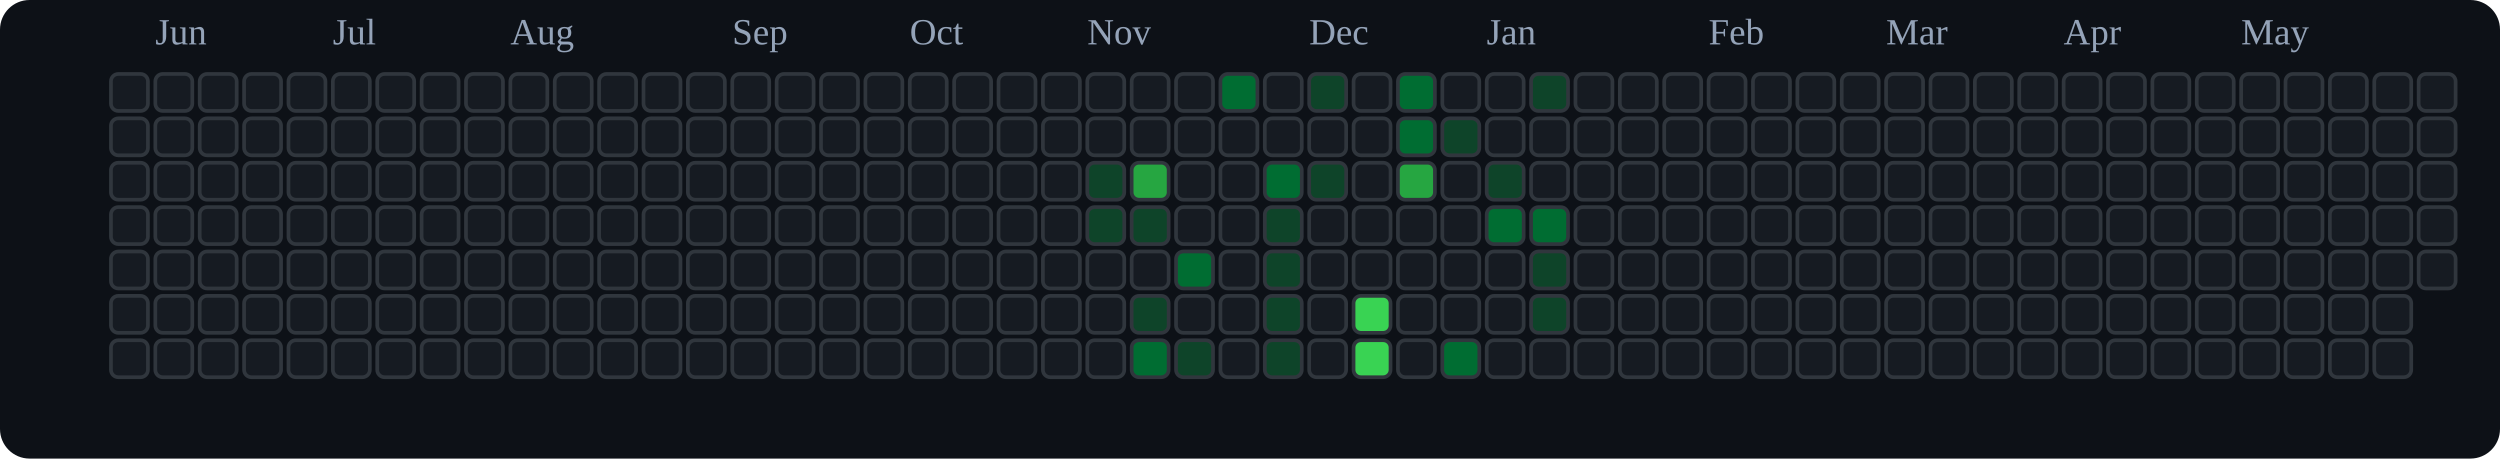
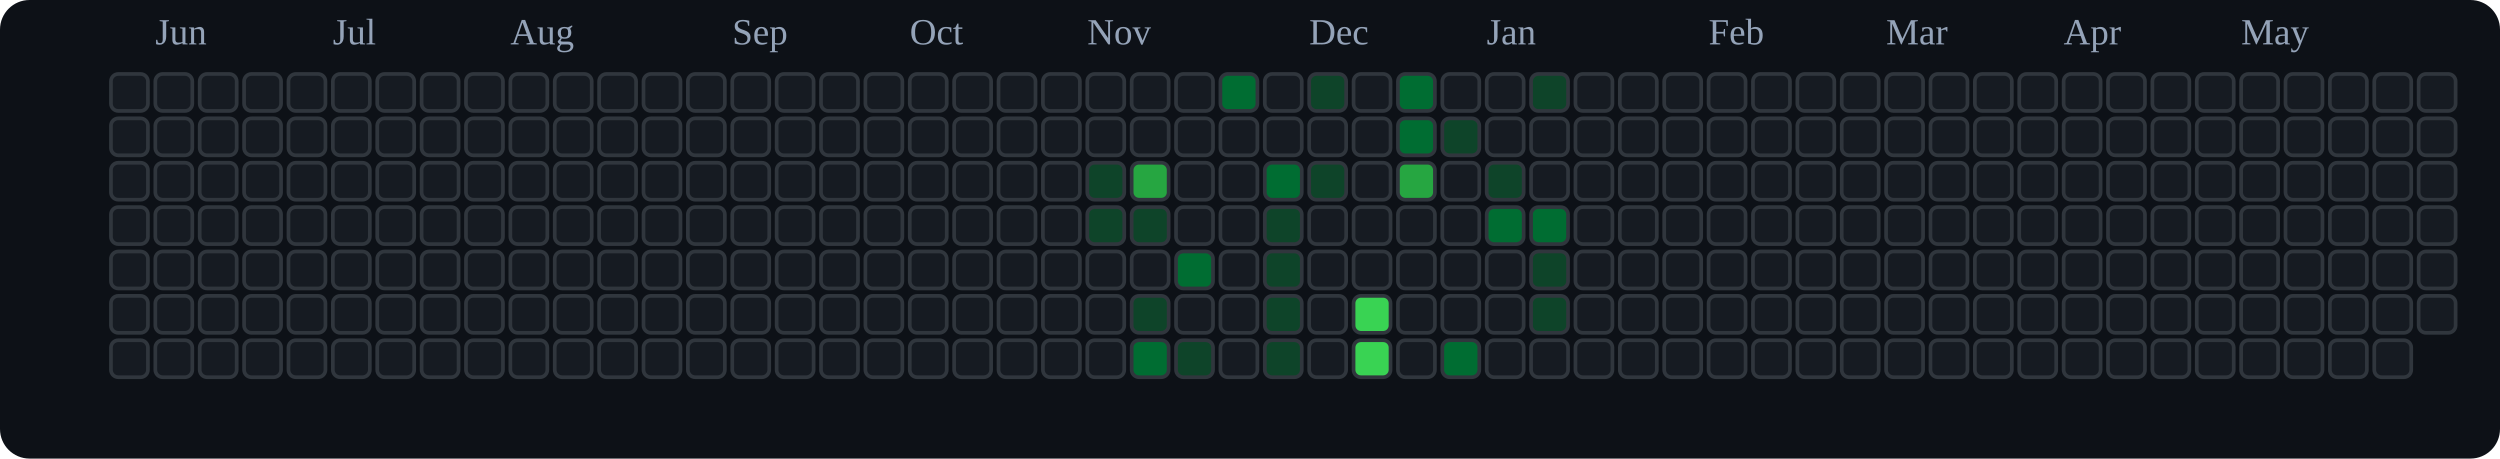
<svg xmlns="http://www.w3.org/2000/svg" viewBox="0 0 676 124" role="img" aria-label="tranhohoangvu Contributions (Dark)">
  <rect x="0" y="0" width="676" height="124" fill="#0d1117" rx="8" ry="8" />
  <text x="42" y="12" font-size="10" fill="#94a3b8">Jun</text>
  <text x="90" y="12" font-size="10" fill="#94a3b8">Jul</text>
  <text x="138" y="12" font-size="10" fill="#94a3b8">Aug</text>
  <text x="198" y="12" font-size="10" fill="#94a3b8">Sep</text>
  <text x="246" y="12" font-size="10" fill="#94a3b8">Oct</text>
  <text x="294" y="12" font-size="10" fill="#94a3b8">Nov</text>
  <text x="354" y="12" font-size="10" fill="#94a3b8">Dec</text>
  <text x="402" y="12" font-size="10" fill="#94a3b8">Jan</text>
  <text x="462" y="12" font-size="10" fill="#94a3b8">Feb</text>
  <text x="510" y="12" font-size="10" fill="#94a3b8">Mar</text>
  <text x="558" y="12" font-size="10" fill="#94a3b8">Apr</text>
  <text x="606" y="12" font-size="10" fill="#94a3b8">May</text>
  <rect x="30" y="20" width="10" height="10" rx="2" ry="2" fill="#161b22" stroke="#30363d" stroke-width="1" />
  <rect x="30" y="32" width="10" height="10" rx="2" ry="2" fill="#161b22" stroke="#30363d" stroke-width="1" />
  <rect x="30" y="44" width="10" height="10" rx="2" ry="2" fill="#161b22" stroke="#30363d" stroke-width="1" />
  <rect x="30" y="56" width="10" height="10" rx="2" ry="2" fill="#161b22" stroke="#30363d" stroke-width="1" />
  <rect x="30" y="68" width="10" height="10" rx="2" ry="2" fill="#161b22" stroke="#30363d" stroke-width="1" />
  <rect x="30" y="80" width="10" height="10" rx="2" ry="2" fill="#161b22" stroke="#30363d" stroke-width="1" />
  <rect x="30" y="92" width="10" height="10" rx="2" ry="2" fill="#161b22" stroke="#30363d" stroke-width="1" />
  <rect x="42" y="20" width="10" height="10" rx="2" ry="2" fill="#161b22" stroke="#30363d" stroke-width="1" />
  <rect x="42" y="32" width="10" height="10" rx="2" ry="2" fill="#161b22" stroke="#30363d" stroke-width="1" />
  <rect x="42" y="44" width="10" height="10" rx="2" ry="2" fill="#161b22" stroke="#30363d" stroke-width="1" />
  <rect x="42" y="56" width="10" height="10" rx="2" ry="2" fill="#161b22" stroke="#30363d" stroke-width="1" />
  <rect x="42" y="68" width="10" height="10" rx="2" ry="2" fill="#161b22" stroke="#30363d" stroke-width="1" />
  <rect x="42" y="80" width="10" height="10" rx="2" ry="2" fill="#161b22" stroke="#30363d" stroke-width="1" />
  <rect x="42" y="92" width="10" height="10" rx="2" ry="2" fill="#161b22" stroke="#30363d" stroke-width="1" />
  <rect x="54" y="20" width="10" height="10" rx="2" ry="2" fill="#161b22" stroke="#30363d" stroke-width="1" />
  <rect x="54" y="32" width="10" height="10" rx="2" ry="2" fill="#161b22" stroke="#30363d" stroke-width="1" />
  <rect x="54" y="44" width="10" height="10" rx="2" ry="2" fill="#161b22" stroke="#30363d" stroke-width="1" />
  <rect x="54" y="56" width="10" height="10" rx="2" ry="2" fill="#161b22" stroke="#30363d" stroke-width="1" />
  <rect x="54" y="68" width="10" height="10" rx="2" ry="2" fill="#161b22" stroke="#30363d" stroke-width="1" />
  <rect x="54" y="80" width="10" height="10" rx="2" ry="2" fill="#161b22" stroke="#30363d" stroke-width="1" />
  <rect x="54" y="92" width="10" height="10" rx="2" ry="2" fill="#161b22" stroke="#30363d" stroke-width="1" />
  <rect x="66" y="20" width="10" height="10" rx="2" ry="2" fill="#161b22" stroke="#30363d" stroke-width="1" />
  <rect x="66" y="32" width="10" height="10" rx="2" ry="2" fill="#161b22" stroke="#30363d" stroke-width="1" />
  <rect x="66" y="44" width="10" height="10" rx="2" ry="2" fill="#161b22" stroke="#30363d" stroke-width="1" />
  <rect x="66" y="56" width="10" height="10" rx="2" ry="2" fill="#161b22" stroke="#30363d" stroke-width="1" />
  <rect x="66" y="68" width="10" height="10" rx="2" ry="2" fill="#161b22" stroke="#30363d" stroke-width="1" />
  <rect x="66" y="80" width="10" height="10" rx="2" ry="2" fill="#161b22" stroke="#30363d" stroke-width="1" />
  <rect x="66" y="92" width="10" height="10" rx="2" ry="2" fill="#161b22" stroke="#30363d" stroke-width="1" />
  <rect x="78" y="20" width="10" height="10" rx="2" ry="2" fill="#161b22" stroke="#30363d" stroke-width="1" />
  <rect x="78" y="32" width="10" height="10" rx="2" ry="2" fill="#161b22" stroke="#30363d" stroke-width="1" />
  <rect x="78" y="44" width="10" height="10" rx="2" ry="2" fill="#161b22" stroke="#30363d" stroke-width="1" />
  <rect x="78" y="56" width="10" height="10" rx="2" ry="2" fill="#161b22" stroke="#30363d" stroke-width="1" />
  <rect x="78" y="68" width="10" height="10" rx="2" ry="2" fill="#161b22" stroke="#30363d" stroke-width="1" />
  <rect x="78" y="80" width="10" height="10" rx="2" ry="2" fill="#161b22" stroke="#30363d" stroke-width="1" />
  <rect x="78" y="92" width="10" height="10" rx="2" ry="2" fill="#161b22" stroke="#30363d" stroke-width="1" />
  <rect x="90" y="20" width="10" height="10" rx="2" ry="2" fill="#161b22" stroke="#30363d" stroke-width="1" />
  <rect x="90" y="32" width="10" height="10" rx="2" ry="2" fill="#161b22" stroke="#30363d" stroke-width="1" />
  <rect x="90" y="44" width="10" height="10" rx="2" ry="2" fill="#161b22" stroke="#30363d" stroke-width="1" />
  <rect x="90" y="56" width="10" height="10" rx="2" ry="2" fill="#161b22" stroke="#30363d" stroke-width="1" />
  <rect x="90" y="68" width="10" height="10" rx="2" ry="2" fill="#161b22" stroke="#30363d" stroke-width="1" />
  <rect x="90" y="80" width="10" height="10" rx="2" ry="2" fill="#161b22" stroke="#30363d" stroke-width="1" />
  <rect x="90" y="92" width="10" height="10" rx="2" ry="2" fill="#161b22" stroke="#30363d" stroke-width="1" />
  <rect x="102" y="20" width="10" height="10" rx="2" ry="2" fill="#161b22" stroke="#30363d" stroke-width="1" />
  <rect x="102" y="32" width="10" height="10" rx="2" ry="2" fill="#161b22" stroke="#30363d" stroke-width="1" />
  <rect x="102" y="44" width="10" height="10" rx="2" ry="2" fill="#161b22" stroke="#30363d" stroke-width="1" />
  <rect x="102" y="56" width="10" height="10" rx="2" ry="2" fill="#161b22" stroke="#30363d" stroke-width="1" />
  <rect x="102" y="68" width="10" height="10" rx="2" ry="2" fill="#161b22" stroke="#30363d" stroke-width="1" />
  <rect x="102" y="80" width="10" height="10" rx="2" ry="2" fill="#161b22" stroke="#30363d" stroke-width="1" />
  <rect x="102" y="92" width="10" height="10" rx="2" ry="2" fill="#161b22" stroke="#30363d" stroke-width="1" />
  <rect x="114" y="20" width="10" height="10" rx="2" ry="2" fill="#161b22" stroke="#30363d" stroke-width="1" />
  <rect x="114" y="32" width="10" height="10" rx="2" ry="2" fill="#161b22" stroke="#30363d" stroke-width="1" />
  <rect x="114" y="44" width="10" height="10" rx="2" ry="2" fill="#161b22" stroke="#30363d" stroke-width="1" />
  <rect x="114" y="56" width="10" height="10" rx="2" ry="2" fill="#161b22" stroke="#30363d" stroke-width="1" />
  <rect x="114" y="68" width="10" height="10" rx="2" ry="2" fill="#161b22" stroke="#30363d" stroke-width="1" />
  <rect x="114" y="80" width="10" height="10" rx="2" ry="2" fill="#161b22" stroke="#30363d" stroke-width="1" />
  <rect x="114" y="92" width="10" height="10" rx="2" ry="2" fill="#161b22" stroke="#30363d" stroke-width="1" />
  <rect x="126" y="20" width="10" height="10" rx="2" ry="2" fill="#161b22" stroke="#30363d" stroke-width="1" />
  <rect x="126" y="32" width="10" height="10" rx="2" ry="2" fill="#161b22" stroke="#30363d" stroke-width="1" />
  <rect x="126" y="44" width="10" height="10" rx="2" ry="2" fill="#161b22" stroke="#30363d" stroke-width="1" />
  <rect x="126" y="56" width="10" height="10" rx="2" ry="2" fill="#161b22" stroke="#30363d" stroke-width="1" />
  <rect x="126" y="68" width="10" height="10" rx="2" ry="2" fill="#161b22" stroke="#30363d" stroke-width="1" />
  <rect x="126" y="80" width="10" height="10" rx="2" ry="2" fill="#161b22" stroke="#30363d" stroke-width="1" />
  <rect x="126" y="92" width="10" height="10" rx="2" ry="2" fill="#161b22" stroke="#30363d" stroke-width="1" />
  <rect x="138" y="20" width="10" height="10" rx="2" ry="2" fill="#161b22" stroke="#30363d" stroke-width="1" />
  <rect x="138" y="32" width="10" height="10" rx="2" ry="2" fill="#161b22" stroke="#30363d" stroke-width="1" />
  <rect x="138" y="44" width="10" height="10" rx="2" ry="2" fill="#161b22" stroke="#30363d" stroke-width="1" />
  <rect x="138" y="56" width="10" height="10" rx="2" ry="2" fill="#161b22" stroke="#30363d" stroke-width="1" />
  <rect x="138" y="68" width="10" height="10" rx="2" ry="2" fill="#161b22" stroke="#30363d" stroke-width="1" />
  <rect x="138" y="80" width="10" height="10" rx="2" ry="2" fill="#161b22" stroke="#30363d" stroke-width="1" />
  <rect x="138" y="92" width="10" height="10" rx="2" ry="2" fill="#161b22" stroke="#30363d" stroke-width="1" />
  <rect x="150" y="20" width="10" height="10" rx="2" ry="2" fill="#161b22" stroke="#30363d" stroke-width="1" />
  <rect x="150" y="32" width="10" height="10" rx="2" ry="2" fill="#161b22" stroke="#30363d" stroke-width="1" />
  <rect x="150" y="44" width="10" height="10" rx="2" ry="2" fill="#161b22" stroke="#30363d" stroke-width="1" />
  <rect x="150" y="56" width="10" height="10" rx="2" ry="2" fill="#161b22" stroke="#30363d" stroke-width="1" />
  <rect x="150" y="68" width="10" height="10" rx="2" ry="2" fill="#161b22" stroke="#30363d" stroke-width="1" />
  <rect x="150" y="80" width="10" height="10" rx="2" ry="2" fill="#161b22" stroke="#30363d" stroke-width="1" />
  <rect x="150" y="92" width="10" height="10" rx="2" ry="2" fill="#161b22" stroke="#30363d" stroke-width="1" />
  <rect x="162" y="20" width="10" height="10" rx="2" ry="2" fill="#161b22" stroke="#30363d" stroke-width="1" />
  <rect x="162" y="32" width="10" height="10" rx="2" ry="2" fill="#161b22" stroke="#30363d" stroke-width="1" />
  <rect x="162" y="44" width="10" height="10" rx="2" ry="2" fill="#161b22" stroke="#30363d" stroke-width="1" />
  <rect x="162" y="56" width="10" height="10" rx="2" ry="2" fill="#161b22" stroke="#30363d" stroke-width="1" />
  <rect x="162" y="68" width="10" height="10" rx="2" ry="2" fill="#161b22" stroke="#30363d" stroke-width="1" />
  <rect x="162" y="80" width="10" height="10" rx="2" ry="2" fill="#161b22" stroke="#30363d" stroke-width="1" />
  <rect x="162" y="92" width="10" height="10" rx="2" ry="2" fill="#161b22" stroke="#30363d" stroke-width="1" />
  <rect x="174" y="20" width="10" height="10" rx="2" ry="2" fill="#161b22" stroke="#30363d" stroke-width="1" />
  <rect x="174" y="32" width="10" height="10" rx="2" ry="2" fill="#161b22" stroke="#30363d" stroke-width="1" />
  <rect x="174" y="44" width="10" height="10" rx="2" ry="2" fill="#161b22" stroke="#30363d" stroke-width="1" />
  <rect x="174" y="56" width="10" height="10" rx="2" ry="2" fill="#161b22" stroke="#30363d" stroke-width="1" />
  <rect x="174" y="68" width="10" height="10" rx="2" ry="2" fill="#161b22" stroke="#30363d" stroke-width="1" />
  <rect x="174" y="80" width="10" height="10" rx="2" ry="2" fill="#161b22" stroke="#30363d" stroke-width="1" />
  <rect x="174" y="92" width="10" height="10" rx="2" ry="2" fill="#161b22" stroke="#30363d" stroke-width="1" />
  <rect x="186" y="20" width="10" height="10" rx="2" ry="2" fill="#161b22" stroke="#30363d" stroke-width="1" />
  <rect x="186" y="32" width="10" height="10" rx="2" ry="2" fill="#161b22" stroke="#30363d" stroke-width="1" />
  <rect x="186" y="44" width="10" height="10" rx="2" ry="2" fill="#161b22" stroke="#30363d" stroke-width="1" />
  <rect x="186" y="56" width="10" height="10" rx="2" ry="2" fill="#161b22" stroke="#30363d" stroke-width="1" />
  <rect x="186" y="68" width="10" height="10" rx="2" ry="2" fill="#161b22" stroke="#30363d" stroke-width="1" />
  <rect x="186" y="80" width="10" height="10" rx="2" ry="2" fill="#161b22" stroke="#30363d" stroke-width="1" />
  <rect x="186" y="92" width="10" height="10" rx="2" ry="2" fill="#161b22" stroke="#30363d" stroke-width="1" />
  <rect x="198" y="20" width="10" height="10" rx="2" ry="2" fill="#161b22" stroke="#30363d" stroke-width="1" />
  <rect x="198" y="32" width="10" height="10" rx="2" ry="2" fill="#161b22" stroke="#30363d" stroke-width="1" />
  <rect x="198" y="44" width="10" height="10" rx="2" ry="2" fill="#161b22" stroke="#30363d" stroke-width="1" />
  <rect x="198" y="56" width="10" height="10" rx="2" ry="2" fill="#161b22" stroke="#30363d" stroke-width="1" />
  <rect x="198" y="68" width="10" height="10" rx="2" ry="2" fill="#161b22" stroke="#30363d" stroke-width="1" />
  <rect x="198" y="80" width="10" height="10" rx="2" ry="2" fill="#161b22" stroke="#30363d" stroke-width="1" />
  <rect x="198" y="92" width="10" height="10" rx="2" ry="2" fill="#161b22" stroke="#30363d" stroke-width="1" />
  <rect x="210" y="20" width="10" height="10" rx="2" ry="2" fill="#161b22" stroke="#30363d" stroke-width="1" />
  <rect x="210" y="32" width="10" height="10" rx="2" ry="2" fill="#161b22" stroke="#30363d" stroke-width="1" />
  <rect x="210" y="44" width="10" height="10" rx="2" ry="2" fill="#161b22" stroke="#30363d" stroke-width="1" />
  <rect x="210" y="56" width="10" height="10" rx="2" ry="2" fill="#161b22" stroke="#30363d" stroke-width="1" />
  <rect x="210" y="68" width="10" height="10" rx="2" ry="2" fill="#161b22" stroke="#30363d" stroke-width="1" />
  <rect x="210" y="80" width="10" height="10" rx="2" ry="2" fill="#161b22" stroke="#30363d" stroke-width="1" />
  <rect x="210" y="92" width="10" height="10" rx="2" ry="2" fill="#161b22" stroke="#30363d" stroke-width="1" />
  <rect x="222" y="20" width="10" height="10" rx="2" ry="2" fill="#161b22" stroke="#30363d" stroke-width="1" />
  <rect x="222" y="32" width="10" height="10" rx="2" ry="2" fill="#161b22" stroke="#30363d" stroke-width="1" />
  <rect x="222" y="44" width="10" height="10" rx="2" ry="2" fill="#161b22" stroke="#30363d" stroke-width="1" />
  <rect x="222" y="56" width="10" height="10" rx="2" ry="2" fill="#161b22" stroke="#30363d" stroke-width="1" />
  <rect x="222" y="68" width="10" height="10" rx="2" ry="2" fill="#161b22" stroke="#30363d" stroke-width="1" />
  <rect x="222" y="80" width="10" height="10" rx="2" ry="2" fill="#161b22" stroke="#30363d" stroke-width="1" />
  <rect x="222" y="92" width="10" height="10" rx="2" ry="2" fill="#161b22" stroke="#30363d" stroke-width="1" />
  <rect x="234" y="20" width="10" height="10" rx="2" ry="2" fill="#161b22" stroke="#30363d" stroke-width="1" />
  <rect x="234" y="32" width="10" height="10" rx="2" ry="2" fill="#161b22" stroke="#30363d" stroke-width="1" />
  <rect x="234" y="44" width="10" height="10" rx="2" ry="2" fill="#161b22" stroke="#30363d" stroke-width="1" />
  <rect x="234" y="56" width="10" height="10" rx="2" ry="2" fill="#161b22" stroke="#30363d" stroke-width="1" />
  <rect x="234" y="68" width="10" height="10" rx="2" ry="2" fill="#161b22" stroke="#30363d" stroke-width="1" />
  <rect x="234" y="80" width="10" height="10" rx="2" ry="2" fill="#161b22" stroke="#30363d" stroke-width="1" />
  <rect x="234" y="92" width="10" height="10" rx="2" ry="2" fill="#161b22" stroke="#30363d" stroke-width="1" />
  <rect x="246" y="20" width="10" height="10" rx="2" ry="2" fill="#161b22" stroke="#30363d" stroke-width="1" />
  <rect x="246" y="32" width="10" height="10" rx="2" ry="2" fill="#161b22" stroke="#30363d" stroke-width="1" />
  <rect x="246" y="44" width="10" height="10" rx="2" ry="2" fill="#161b22" stroke="#30363d" stroke-width="1" />
  <rect x="246" y="56" width="10" height="10" rx="2" ry="2" fill="#161b22" stroke="#30363d" stroke-width="1" />
  <rect x="246" y="68" width="10" height="10" rx="2" ry="2" fill="#161b22" stroke="#30363d" stroke-width="1" />
  <rect x="246" y="80" width="10" height="10" rx="2" ry="2" fill="#161b22" stroke="#30363d" stroke-width="1" />
  <rect x="246" y="92" width="10" height="10" rx="2" ry="2" fill="#161b22" stroke="#30363d" stroke-width="1" />
  <rect x="258" y="20" width="10" height="10" rx="2" ry="2" fill="#161b22" stroke="#30363d" stroke-width="1" />
  <rect x="258" y="32" width="10" height="10" rx="2" ry="2" fill="#161b22" stroke="#30363d" stroke-width="1" />
  <rect x="258" y="44" width="10" height="10" rx="2" ry="2" fill="#161b22" stroke="#30363d" stroke-width="1" />
  <rect x="258" y="56" width="10" height="10" rx="2" ry="2" fill="#161b22" stroke="#30363d" stroke-width="1" />
  <rect x="258" y="68" width="10" height="10" rx="2" ry="2" fill="#161b22" stroke="#30363d" stroke-width="1" />
  <rect x="258" y="80" width="10" height="10" rx="2" ry="2" fill="#161b22" stroke="#30363d" stroke-width="1" />
  <rect x="258" y="92" width="10" height="10" rx="2" ry="2" fill="#161b22" stroke="#30363d" stroke-width="1" />
  <rect x="270" y="20" width="10" height="10" rx="2" ry="2" fill="#161b22" stroke="#30363d" stroke-width="1" />
  <rect x="270" y="32" width="10" height="10" rx="2" ry="2" fill="#161b22" stroke="#30363d" stroke-width="1" />
  <rect x="270" y="44" width="10" height="10" rx="2" ry="2" fill="#161b22" stroke="#30363d" stroke-width="1" />
  <rect x="270" y="56" width="10" height="10" rx="2" ry="2" fill="#161b22" stroke="#30363d" stroke-width="1" />
  <rect x="270" y="68" width="10" height="10" rx="2" ry="2" fill="#161b22" stroke="#30363d" stroke-width="1" />
  <rect x="270" y="80" width="10" height="10" rx="2" ry="2" fill="#161b22" stroke="#30363d" stroke-width="1" />
  <rect x="270" y="92" width="10" height="10" rx="2" ry="2" fill="#161b22" stroke="#30363d" stroke-width="1" />
  <rect x="282" y="20" width="10" height="10" rx="2" ry="2" fill="#161b22" stroke="#30363d" stroke-width="1" />
  <rect x="282" y="32" width="10" height="10" rx="2" ry="2" fill="#161b22" stroke="#30363d" stroke-width="1" />
  <rect x="282" y="44" width="10" height="10" rx="2" ry="2" fill="#161b22" stroke="#30363d" stroke-width="1" />
  <rect x="282" y="56" width="10" height="10" rx="2" ry="2" fill="#161b22" stroke="#30363d" stroke-width="1" />
  <rect x="282" y="68" width="10" height="10" rx="2" ry="2" fill="#161b22" stroke="#30363d" stroke-width="1" />
  <rect x="282" y="80" width="10" height="10" rx="2" ry="2" fill="#161b22" stroke="#30363d" stroke-width="1" />
  <rect x="282" y="92" width="10" height="10" rx="2" ry="2" fill="#161b22" stroke="#30363d" stroke-width="1" />
  <rect x="294" y="20" width="10" height="10" rx="2" ry="2" fill="#161b22" stroke="#30363d" stroke-width="1" />
  <rect x="294" y="32" width="10" height="10" rx="2" ry="2" fill="#161b22" stroke="#30363d" stroke-width="1" />
  <rect x="294" y="44" width="10" height="10" rx="2" ry="2" fill="#0e4429" stroke="#30363d" stroke-width="1" />
  <rect x="294" y="56" width="10" height="10" rx="2" ry="2" fill="#0e4429" stroke="#30363d" stroke-width="1" />
  <rect x="294" y="68" width="10" height="10" rx="2" ry="2" fill="#161b22" stroke="#30363d" stroke-width="1" />
  <rect x="294" y="80" width="10" height="10" rx="2" ry="2" fill="#161b22" stroke="#30363d" stroke-width="1" />
  <rect x="294" y="92" width="10" height="10" rx="2" ry="2" fill="#161b22" stroke="#30363d" stroke-width="1" />
  <rect x="306" y="20" width="10" height="10" rx="2" ry="2" fill="#161b22" stroke="#30363d" stroke-width="1" />
  <rect x="306" y="32" width="10" height="10" rx="2" ry="2" fill="#161b22" stroke="#30363d" stroke-width="1" />
  <rect x="306" y="44" width="10" height="10" rx="2" ry="2" fill="#26a641" stroke="#30363d" stroke-width="1" />
  <rect x="306" y="56" width="10" height="10" rx="2" ry="2" fill="#0e4429" stroke="#30363d" stroke-width="1" />
  <rect x="306" y="68" width="10" height="10" rx="2" ry="2" fill="#161b22" stroke="#30363d" stroke-width="1" />
  <rect x="306" y="80" width="10" height="10" rx="2" ry="2" fill="#0e4429" stroke="#30363d" stroke-width="1" />
  <rect x="306" y="92" width="10" height="10" rx="2" ry="2" fill="#006d32" stroke="#30363d" stroke-width="1" />
  <rect x="318" y="20" width="10" height="10" rx="2" ry="2" fill="#161b22" stroke="#30363d" stroke-width="1" />
  <rect x="318" y="32" width="10" height="10" rx="2" ry="2" fill="#161b22" stroke="#30363d" stroke-width="1" />
  <rect x="318" y="44" width="10" height="10" rx="2" ry="2" fill="#161b22" stroke="#30363d" stroke-width="1" />
  <rect x="318" y="56" width="10" height="10" rx="2" ry="2" fill="#161b22" stroke="#30363d" stroke-width="1" />
  <rect x="318" y="68" width="10" height="10" rx="2" ry="2" fill="#006d32" stroke="#30363d" stroke-width="1" />
  <rect x="318" y="80" width="10" height="10" rx="2" ry="2" fill="#161b22" stroke="#30363d" stroke-width="1" />
  <rect x="318" y="92" width="10" height="10" rx="2" ry="2" fill="#0e4429" stroke="#30363d" stroke-width="1" />
  <rect x="330" y="20" width="10" height="10" rx="2" ry="2" fill="#006d32" stroke="#30363d" stroke-width="1" />
  <rect x="330" y="32" width="10" height="10" rx="2" ry="2" fill="#161b22" stroke="#30363d" stroke-width="1" />
  <rect x="330" y="44" width="10" height="10" rx="2" ry="2" fill="#161b22" stroke="#30363d" stroke-width="1" />
  <rect x="330" y="56" width="10" height="10" rx="2" ry="2" fill="#161b22" stroke="#30363d" stroke-width="1" />
  <rect x="330" y="68" width="10" height="10" rx="2" ry="2" fill="#161b22" stroke="#30363d" stroke-width="1" />
  <rect x="330" y="80" width="10" height="10" rx="2" ry="2" fill="#161b22" stroke="#30363d" stroke-width="1" />
  <rect x="330" y="92" width="10" height="10" rx="2" ry="2" fill="#161b22" stroke="#30363d" stroke-width="1" />
  <rect x="342" y="20" width="10" height="10" rx="2" ry="2" fill="#161b22" stroke="#30363d" stroke-width="1" />
  <rect x="342" y="32" width="10" height="10" rx="2" ry="2" fill="#161b22" stroke="#30363d" stroke-width="1" />
  <rect x="342" y="44" width="10" height="10" rx="2" ry="2" fill="#006d32" stroke="#30363d" stroke-width="1" />
  <rect x="342" y="56" width="10" height="10" rx="2" ry="2" fill="#0e4429" stroke="#30363d" stroke-width="1" />
  <rect x="342" y="68" width="10" height="10" rx="2" ry="2" fill="#0e4429" stroke="#30363d" stroke-width="1" />
  <rect x="342" y="80" width="10" height="10" rx="2" ry="2" fill="#0e4429" stroke="#30363d" stroke-width="1" />
  <rect x="342" y="92" width="10" height="10" rx="2" ry="2" fill="#0e4429" stroke="#30363d" stroke-width="1" />
  <rect x="354" y="20" width="10" height="10" rx="2" ry="2" fill="#0e4429" stroke="#30363d" stroke-width="1" />
  <rect x="354" y="32" width="10" height="10" rx="2" ry="2" fill="#161b22" stroke="#30363d" stroke-width="1" />
  <rect x="354" y="44" width="10" height="10" rx="2" ry="2" fill="#0e4429" stroke="#30363d" stroke-width="1" />
  <rect x="354" y="56" width="10" height="10" rx="2" ry="2" fill="#161b22" stroke="#30363d" stroke-width="1" />
  <rect x="354" y="68" width="10" height="10" rx="2" ry="2" fill="#161b22" stroke="#30363d" stroke-width="1" />
  <rect x="354" y="80" width="10" height="10" rx="2" ry="2" fill="#161b22" stroke="#30363d" stroke-width="1" />
  <rect x="354" y="92" width="10" height="10" rx="2" ry="2" fill="#161b22" stroke="#30363d" stroke-width="1" />
  <rect x="366" y="20" width="10" height="10" rx="2" ry="2" fill="#161b22" stroke="#30363d" stroke-width="1" />
  <rect x="366" y="32" width="10" height="10" rx="2" ry="2" fill="#161b22" stroke="#30363d" stroke-width="1" />
  <rect x="366" y="44" width="10" height="10" rx="2" ry="2" fill="#161b22" stroke="#30363d" stroke-width="1" />
  <rect x="366" y="56" width="10" height="10" rx="2" ry="2" fill="#161b22" stroke="#30363d" stroke-width="1" />
  <rect x="366" y="68" width="10" height="10" rx="2" ry="2" fill="#161b22" stroke="#30363d" stroke-width="1" />
  <rect x="366" y="80" width="10" height="10" rx="2" ry="2" fill="#39d353" stroke="#30363d" stroke-width="1" />
  <rect x="366" y="92" width="10" height="10" rx="2" ry="2" fill="#39d353" stroke="#30363d" stroke-width="1" />
  <rect x="378" y="20" width="10" height="10" rx="2" ry="2" fill="#006d32" stroke="#30363d" stroke-width="1" />
  <rect x="378" y="32" width="10" height="10" rx="2" ry="2" fill="#006d32" stroke="#30363d" stroke-width="1" />
  <rect x="378" y="44" width="10" height="10" rx="2" ry="2" fill="#26a641" stroke="#30363d" stroke-width="1" />
  <rect x="378" y="56" width="10" height="10" rx="2" ry="2" fill="#161b22" stroke="#30363d" stroke-width="1" />
  <rect x="378" y="68" width="10" height="10" rx="2" ry="2" fill="#161b22" stroke="#30363d" stroke-width="1" />
  <rect x="378" y="80" width="10" height="10" rx="2" ry="2" fill="#161b22" stroke="#30363d" stroke-width="1" />
  <rect x="378" y="92" width="10" height="10" rx="2" ry="2" fill="#161b22" stroke="#30363d" stroke-width="1" />
  <rect x="390" y="20" width="10" height="10" rx="2" ry="2" fill="#161b22" stroke="#30363d" stroke-width="1" />
  <rect x="390" y="32" width="10" height="10" rx="2" ry="2" fill="#0e4429" stroke="#30363d" stroke-width="1" />
  <rect x="390" y="44" width="10" height="10" rx="2" ry="2" fill="#161b22" stroke="#30363d" stroke-width="1" />
  <rect x="390" y="56" width="10" height="10" rx="2" ry="2" fill="#161b22" stroke="#30363d" stroke-width="1" />
  <rect x="390" y="68" width="10" height="10" rx="2" ry="2" fill="#161b22" stroke="#30363d" stroke-width="1" />
  <rect x="390" y="80" width="10" height="10" rx="2" ry="2" fill="#161b22" stroke="#30363d" stroke-width="1" />
  <rect x="390" y="92" width="10" height="10" rx="2" ry="2" fill="#006d32" stroke="#30363d" stroke-width="1" />
  <rect x="402" y="20" width="10" height="10" rx="2" ry="2" fill="#161b22" stroke="#30363d" stroke-width="1" />
  <rect x="402" y="32" width="10" height="10" rx="2" ry="2" fill="#161b22" stroke="#30363d" stroke-width="1" />
  <rect x="402" y="44" width="10" height="10" rx="2" ry="2" fill="#0e4429" stroke="#30363d" stroke-width="1" />
  <rect x="402" y="56" width="10" height="10" rx="2" ry="2" fill="#006d32" stroke="#30363d" stroke-width="1" />
  <rect x="402" y="68" width="10" height="10" rx="2" ry="2" fill="#161b22" stroke="#30363d" stroke-width="1" />
  <rect x="402" y="80" width="10" height="10" rx="2" ry="2" fill="#161b22" stroke="#30363d" stroke-width="1" />
  <rect x="402" y="92" width="10" height="10" rx="2" ry="2" fill="#161b22" stroke="#30363d" stroke-width="1" />
  <rect x="414" y="20" width="10" height="10" rx="2" ry="2" fill="#0e4429" stroke="#30363d" stroke-width="1" />
  <rect x="414" y="32" width="10" height="10" rx="2" ry="2" fill="#161b22" stroke="#30363d" stroke-width="1" />
  <rect x="414" y="44" width="10" height="10" rx="2" ry="2" fill="#161b22" stroke="#30363d" stroke-width="1" />
  <rect x="414" y="56" width="10" height="10" rx="2" ry="2" fill="#006d32" stroke="#30363d" stroke-width="1" />
  <rect x="414" y="68" width="10" height="10" rx="2" ry="2" fill="#0e4429" stroke="#30363d" stroke-width="1" />
  <rect x="414" y="80" width="10" height="10" rx="2" ry="2" fill="#0e4429" stroke="#30363d" stroke-width="1" />
  <rect x="414" y="92" width="10" height="10" rx="2" ry="2" fill="#161b22" stroke="#30363d" stroke-width="1" />
  <rect x="426" y="20" width="10" height="10" rx="2" ry="2" fill="#161b22" stroke="#30363d" stroke-width="1" />
  <rect x="426" y="32" width="10" height="10" rx="2" ry="2" fill="#161b22" stroke="#30363d" stroke-width="1" />
  <rect x="426" y="44" width="10" height="10" rx="2" ry="2" fill="#161b22" stroke="#30363d" stroke-width="1" />
  <rect x="426" y="56" width="10" height="10" rx="2" ry="2" fill="#161b22" stroke="#30363d" stroke-width="1" />
  <rect x="426" y="68" width="10" height="10" rx="2" ry="2" fill="#161b22" stroke="#30363d" stroke-width="1" />
  <rect x="426" y="80" width="10" height="10" rx="2" ry="2" fill="#161b22" stroke="#30363d" stroke-width="1" />
  <rect x="426" y="92" width="10" height="10" rx="2" ry="2" fill="#161b22" stroke="#30363d" stroke-width="1" />
  <rect x="438" y="20" width="10" height="10" rx="2" ry="2" fill="#161b22" stroke="#30363d" stroke-width="1" />
  <rect x="438" y="32" width="10" height="10" rx="2" ry="2" fill="#161b22" stroke="#30363d" stroke-width="1" />
  <rect x="438" y="44" width="10" height="10" rx="2" ry="2" fill="#161b22" stroke="#30363d" stroke-width="1" />
  <rect x="438" y="56" width="10" height="10" rx="2" ry="2" fill="#161b22" stroke="#30363d" stroke-width="1" />
  <rect x="438" y="68" width="10" height="10" rx="2" ry="2" fill="#161b22" stroke="#30363d" stroke-width="1" />
  <rect x="438" y="80" width="10" height="10" rx="2" ry="2" fill="#161b22" stroke="#30363d" stroke-width="1" />
  <rect x="438" y="92" width="10" height="10" rx="2" ry="2" fill="#161b22" stroke="#30363d" stroke-width="1" />
  <rect x="450" y="20" width="10" height="10" rx="2" ry="2" fill="#161b22" stroke="#30363d" stroke-width="1" />
  <rect x="450" y="32" width="10" height="10" rx="2" ry="2" fill="#161b22" stroke="#30363d" stroke-width="1" />
  <rect x="450" y="44" width="10" height="10" rx="2" ry="2" fill="#161b22" stroke="#30363d" stroke-width="1" />
  <rect x="450" y="56" width="10" height="10" rx="2" ry="2" fill="#161b22" stroke="#30363d" stroke-width="1" />
  <rect x="450" y="68" width="10" height="10" rx="2" ry="2" fill="#161b22" stroke="#30363d" stroke-width="1" />
  <rect x="450" y="80" width="10" height="10" rx="2" ry="2" fill="#161b22" stroke="#30363d" stroke-width="1" />
  <rect x="450" y="92" width="10" height="10" rx="2" ry="2" fill="#161b22" stroke="#30363d" stroke-width="1" />
  <rect x="462" y="20" width="10" height="10" rx="2" ry="2" fill="#161b22" stroke="#30363d" stroke-width="1" />
  <rect x="462" y="32" width="10" height="10" rx="2" ry="2" fill="#161b22" stroke="#30363d" stroke-width="1" />
  <rect x="462" y="44" width="10" height="10" rx="2" ry="2" fill="#161b22" stroke="#30363d" stroke-width="1" />
  <rect x="462" y="56" width="10" height="10" rx="2" ry="2" fill="#161b22" stroke="#30363d" stroke-width="1" />
  <rect x="462" y="68" width="10" height="10" rx="2" ry="2" fill="#161b22" stroke="#30363d" stroke-width="1" />
  <rect x="462" y="80" width="10" height="10" rx="2" ry="2" fill="#161b22" stroke="#30363d" stroke-width="1" />
  <rect x="462" y="92" width="10" height="10" rx="2" ry="2" fill="#161b22" stroke="#30363d" stroke-width="1" />
  <rect x="474" y="20" width="10" height="10" rx="2" ry="2" fill="#161b22" stroke="#30363d" stroke-width="1" />
  <rect x="474" y="32" width="10" height="10" rx="2" ry="2" fill="#161b22" stroke="#30363d" stroke-width="1" />
  <rect x="474" y="44" width="10" height="10" rx="2" ry="2" fill="#161b22" stroke="#30363d" stroke-width="1" />
  <rect x="474" y="56" width="10" height="10" rx="2" ry="2" fill="#161b22" stroke="#30363d" stroke-width="1" />
  <rect x="474" y="68" width="10" height="10" rx="2" ry="2" fill="#161b22" stroke="#30363d" stroke-width="1" />
  <rect x="474" y="80" width="10" height="10" rx="2" ry="2" fill="#161b22" stroke="#30363d" stroke-width="1" />
  <rect x="474" y="92" width="10" height="10" rx="2" ry="2" fill="#161b22" stroke="#30363d" stroke-width="1" />
  <rect x="486" y="20" width="10" height="10" rx="2" ry="2" fill="#161b22" stroke="#30363d" stroke-width="1" />
  <rect x="486" y="32" width="10" height="10" rx="2" ry="2" fill="#161b22" stroke="#30363d" stroke-width="1" />
  <rect x="486" y="44" width="10" height="10" rx="2" ry="2" fill="#161b22" stroke="#30363d" stroke-width="1" />
  <rect x="486" y="56" width="10" height="10" rx="2" ry="2" fill="#161b22" stroke="#30363d" stroke-width="1" />
  <rect x="486" y="68" width="10" height="10" rx="2" ry="2" fill="#161b22" stroke="#30363d" stroke-width="1" />
  <rect x="486" y="80" width="10" height="10" rx="2" ry="2" fill="#161b22" stroke="#30363d" stroke-width="1" />
  <rect x="486" y="92" width="10" height="10" rx="2" ry="2" fill="#161b22" stroke="#30363d" stroke-width="1" />
  <rect x="498" y="20" width="10" height="10" rx="2" ry="2" fill="#161b22" stroke="#30363d" stroke-width="1" />
  <rect x="498" y="32" width="10" height="10" rx="2" ry="2" fill="#161b22" stroke="#30363d" stroke-width="1" />
  <rect x="498" y="44" width="10" height="10" rx="2" ry="2" fill="#161b22" stroke="#30363d" stroke-width="1" />
  <rect x="498" y="56" width="10" height="10" rx="2" ry="2" fill="#161b22" stroke="#30363d" stroke-width="1" />
  <rect x="498" y="68" width="10" height="10" rx="2" ry="2" fill="#161b22" stroke="#30363d" stroke-width="1" />
  <rect x="498" y="80" width="10" height="10" rx="2" ry="2" fill="#161b22" stroke="#30363d" stroke-width="1" />
  <rect x="498" y="92" width="10" height="10" rx="2" ry="2" fill="#161b22" stroke="#30363d" stroke-width="1" />
  <rect x="510" y="20" width="10" height="10" rx="2" ry="2" fill="#161b22" stroke="#30363d" stroke-width="1" />
  <rect x="510" y="32" width="10" height="10" rx="2" ry="2" fill="#161b22" stroke="#30363d" stroke-width="1" />
  <rect x="510" y="44" width="10" height="10" rx="2" ry="2" fill="#161b22" stroke="#30363d" stroke-width="1" />
  <rect x="510" y="56" width="10" height="10" rx="2" ry="2" fill="#161b22" stroke="#30363d" stroke-width="1" />
  <rect x="510" y="68" width="10" height="10" rx="2" ry="2" fill="#161b22" stroke="#30363d" stroke-width="1" />
  <rect x="510" y="80" width="10" height="10" rx="2" ry="2" fill="#161b22" stroke="#30363d" stroke-width="1" />
  <rect x="510" y="92" width="10" height="10" rx="2" ry="2" fill="#161b22" stroke="#30363d" stroke-width="1" />
  <rect x="522" y="20" width="10" height="10" rx="2" ry="2" fill="#161b22" stroke="#30363d" stroke-width="1" />
  <rect x="522" y="32" width="10" height="10" rx="2" ry="2" fill="#161b22" stroke="#30363d" stroke-width="1" />
  <rect x="522" y="44" width="10" height="10" rx="2" ry="2" fill="#161b22" stroke="#30363d" stroke-width="1" />
  <rect x="522" y="56" width="10" height="10" rx="2" ry="2" fill="#161b22" stroke="#30363d" stroke-width="1" />
  <rect x="522" y="68" width="10" height="10" rx="2" ry="2" fill="#161b22" stroke="#30363d" stroke-width="1" />
  <rect x="522" y="80" width="10" height="10" rx="2" ry="2" fill="#161b22" stroke="#30363d" stroke-width="1" />
  <rect x="522" y="92" width="10" height="10" rx="2" ry="2" fill="#161b22" stroke="#30363d" stroke-width="1" />
  <rect x="534" y="20" width="10" height="10" rx="2" ry="2" fill="#161b22" stroke="#30363d" stroke-width="1" />
  <rect x="534" y="32" width="10" height="10" rx="2" ry="2" fill="#161b22" stroke="#30363d" stroke-width="1" />
  <rect x="534" y="44" width="10" height="10" rx="2" ry="2" fill="#161b22" stroke="#30363d" stroke-width="1" />
  <rect x="534" y="56" width="10" height="10" rx="2" ry="2" fill="#161b22" stroke="#30363d" stroke-width="1" />
  <rect x="534" y="68" width="10" height="10" rx="2" ry="2" fill="#161b22" stroke="#30363d" stroke-width="1" />
  <rect x="534" y="80" width="10" height="10" rx="2" ry="2" fill="#161b22" stroke="#30363d" stroke-width="1" />
  <rect x="534" y="92" width="10" height="10" rx="2" ry="2" fill="#161b22" stroke="#30363d" stroke-width="1" />
  <rect x="546" y="20" width="10" height="10" rx="2" ry="2" fill="#161b22" stroke="#30363d" stroke-width="1" />
  <rect x="546" y="32" width="10" height="10" rx="2" ry="2" fill="#161b22" stroke="#30363d" stroke-width="1" />
  <rect x="546" y="44" width="10" height="10" rx="2" ry="2" fill="#161b22" stroke="#30363d" stroke-width="1" />
  <rect x="546" y="56" width="10" height="10" rx="2" ry="2" fill="#161b22" stroke="#30363d" stroke-width="1" />
  <rect x="546" y="68" width="10" height="10" rx="2" ry="2" fill="#161b22" stroke="#30363d" stroke-width="1" />
  <rect x="546" y="80" width="10" height="10" rx="2" ry="2" fill="#161b22" stroke="#30363d" stroke-width="1" />
  <rect x="546" y="92" width="10" height="10" rx="2" ry="2" fill="#161b22" stroke="#30363d" stroke-width="1" />
  <rect x="558" y="20" width="10" height="10" rx="2" ry="2" fill="#161b22" stroke="#30363d" stroke-width="1" />
  <rect x="558" y="32" width="10" height="10" rx="2" ry="2" fill="#161b22" stroke="#30363d" stroke-width="1" />
  <rect x="558" y="44" width="10" height="10" rx="2" ry="2" fill="#161b22" stroke="#30363d" stroke-width="1" />
  <rect x="558" y="56" width="10" height="10" rx="2" ry="2" fill="#161b22" stroke="#30363d" stroke-width="1" />
  <rect x="558" y="68" width="10" height="10" rx="2" ry="2" fill="#161b22" stroke="#30363d" stroke-width="1" />
  <rect x="558" y="80" width="10" height="10" rx="2" ry="2" fill="#161b22" stroke="#30363d" stroke-width="1" />
  <rect x="558" y="92" width="10" height="10" rx="2" ry="2" fill="#161b22" stroke="#30363d" stroke-width="1" />
  <rect x="570" y="20" width="10" height="10" rx="2" ry="2" fill="#161b22" stroke="#30363d" stroke-width="1" />
  <rect x="570" y="32" width="10" height="10" rx="2" ry="2" fill="#161b22" stroke="#30363d" stroke-width="1" />
  <rect x="570" y="44" width="10" height="10" rx="2" ry="2" fill="#161b22" stroke="#30363d" stroke-width="1" />
  <rect x="570" y="56" width="10" height="10" rx="2" ry="2" fill="#161b22" stroke="#30363d" stroke-width="1" />
  <rect x="570" y="68" width="10" height="10" rx="2" ry="2" fill="#161b22" stroke="#30363d" stroke-width="1" />
  <rect x="570" y="80" width="10" height="10" rx="2" ry="2" fill="#161b22" stroke="#30363d" stroke-width="1" />
  <rect x="570" y="92" width="10" height="10" rx="2" ry="2" fill="#161b22" stroke="#30363d" stroke-width="1" />
  <rect x="582" y="20" width="10" height="10" rx="2" ry="2" fill="#161b22" stroke="#30363d" stroke-width="1" />
  <rect x="582" y="32" width="10" height="10" rx="2" ry="2" fill="#161b22" stroke="#30363d" stroke-width="1" />
  <rect x="582" y="44" width="10" height="10" rx="2" ry="2" fill="#161b22" stroke="#30363d" stroke-width="1" />
  <rect x="582" y="56" width="10" height="10" rx="2" ry="2" fill="#161b22" stroke="#30363d" stroke-width="1" />
  <rect x="582" y="68" width="10" height="10" rx="2" ry="2" fill="#161b22" stroke="#30363d" stroke-width="1" />
  <rect x="582" y="80" width="10" height="10" rx="2" ry="2" fill="#161b22" stroke="#30363d" stroke-width="1" />
  <rect x="582" y="92" width="10" height="10" rx="2" ry="2" fill="#161b22" stroke="#30363d" stroke-width="1" />
  <rect x="594" y="20" width="10" height="10" rx="2" ry="2" fill="#161b22" stroke="#30363d" stroke-width="1" />
  <rect x="594" y="32" width="10" height="10" rx="2" ry="2" fill="#161b22" stroke="#30363d" stroke-width="1" />
  <rect x="594" y="44" width="10" height="10" rx="2" ry="2" fill="#161b22" stroke="#30363d" stroke-width="1" />
  <rect x="594" y="56" width="10" height="10" rx="2" ry="2" fill="#161b22" stroke="#30363d" stroke-width="1" />
  <rect x="594" y="68" width="10" height="10" rx="2" ry="2" fill="#161b22" stroke="#30363d" stroke-width="1" />
  <rect x="594" y="80" width="10" height="10" rx="2" ry="2" fill="#161b22" stroke="#30363d" stroke-width="1" />
  <rect x="594" y="92" width="10" height="10" rx="2" ry="2" fill="#161b22" stroke="#30363d" stroke-width="1" />
  <rect x="606" y="20" width="10" height="10" rx="2" ry="2" fill="#161b22" stroke="#30363d" stroke-width="1" />
  <rect x="606" y="32" width="10" height="10" rx="2" ry="2" fill="#161b22" stroke="#30363d" stroke-width="1" />
  <rect x="606" y="44" width="10" height="10" rx="2" ry="2" fill="#161b22" stroke="#30363d" stroke-width="1" />
  <rect x="606" y="56" width="10" height="10" rx="2" ry="2" fill="#161b22" stroke="#30363d" stroke-width="1" />
  <rect x="606" y="68" width="10" height="10" rx="2" ry="2" fill="#161b22" stroke="#30363d" stroke-width="1" />
  <rect x="606" y="80" width="10" height="10" rx="2" ry="2" fill="#161b22" stroke="#30363d" stroke-width="1" />
  <rect x="606" y="92" width="10" height="10" rx="2" ry="2" fill="#161b22" stroke="#30363d" stroke-width="1" />
  <rect x="618" y="20" width="10" height="10" rx="2" ry="2" fill="#161b22" stroke="#30363d" stroke-width="1" />
  <rect x="618" y="32" width="10" height="10" rx="2" ry="2" fill="#161b22" stroke="#30363d" stroke-width="1" />
  <rect x="618" y="44" width="10" height="10" rx="2" ry="2" fill="#161b22" stroke="#30363d" stroke-width="1" />
  <rect x="618" y="56" width="10" height="10" rx="2" ry="2" fill="#161b22" stroke="#30363d" stroke-width="1" />
  <rect x="618" y="68" width="10" height="10" rx="2" ry="2" fill="#161b22" stroke="#30363d" stroke-width="1" />
  <rect x="618" y="80" width="10" height="10" rx="2" ry="2" fill="#161b22" stroke="#30363d" stroke-width="1" />
  <rect x="618" y="92" width="10" height="10" rx="2" ry="2" fill="#161b22" stroke="#30363d" stroke-width="1" />
  <rect x="630" y="20" width="10" height="10" rx="2" ry="2" fill="#161b22" stroke="#30363d" stroke-width="1" />
  <rect x="630" y="32" width="10" height="10" rx="2" ry="2" fill="#161b22" stroke="#30363d" stroke-width="1" />
  <rect x="630" y="44" width="10" height="10" rx="2" ry="2" fill="#161b22" stroke="#30363d" stroke-width="1" />
  <rect x="630" y="56" width="10" height="10" rx="2" ry="2" fill="#161b22" stroke="#30363d" stroke-width="1" />
  <rect x="630" y="68" width="10" height="10" rx="2" ry="2" fill="#161b22" stroke="#30363d" stroke-width="1" />
  <rect x="630" y="80" width="10" height="10" rx="2" ry="2" fill="#161b22" stroke="#30363d" stroke-width="1" />
  <rect x="630" y="92" width="10" height="10" rx="2" ry="2" fill="#161b22" stroke="#30363d" stroke-width="1" />
  <rect x="642" y="20" width="10" height="10" rx="2" ry="2" fill="#161b22" stroke="#30363d" stroke-width="1" />
  <rect x="642" y="32" width="10" height="10" rx="2" ry="2" fill="#161b22" stroke="#30363d" stroke-width="1" />
  <rect x="642" y="44" width="10" height="10" rx="2" ry="2" fill="#161b22" stroke="#30363d" stroke-width="1" />
  <rect x="642" y="56" width="10" height="10" rx="2" ry="2" fill="#161b22" stroke="#30363d" stroke-width="1" />
  <rect x="642" y="68" width="10" height="10" rx="2" ry="2" fill="#161b22" stroke="#30363d" stroke-width="1" />
  <rect x="642" y="80" width="10" height="10" rx="2" ry="2" fill="#161b22" stroke="#30363d" stroke-width="1" />
  <rect x="642" y="92" width="10" height="10" rx="2" ry="2" fill="#161b22" stroke="#30363d" stroke-width="1" />
  <rect x="654" y="20" width="10" height="10" rx="2" ry="2" fill="#161b22" stroke="#30363d" stroke-width="1" />
  <rect x="654" y="32" width="10" height="10" rx="2" ry="2" fill="#161b22" stroke="#30363d" stroke-width="1" />
  <rect x="654" y="44" width="10" height="10" rx="2" ry="2" fill="#161b22" stroke="#30363d" stroke-width="1" />
  <rect x="654" y="56" width="10" height="10" rx="2" ry="2" fill="#161b22" stroke="#30363d" stroke-width="1" />
  <rect x="654" y="68" width="10" height="10" rx="2" ry="2" fill="#161b22" stroke="#30363d" stroke-width="1" />
+   <rect x="654" y="80" width="10" height="10" rx="2" ry="2" fill="#161b22" stroke="#30363d" stroke-width="1" />
</svg>
